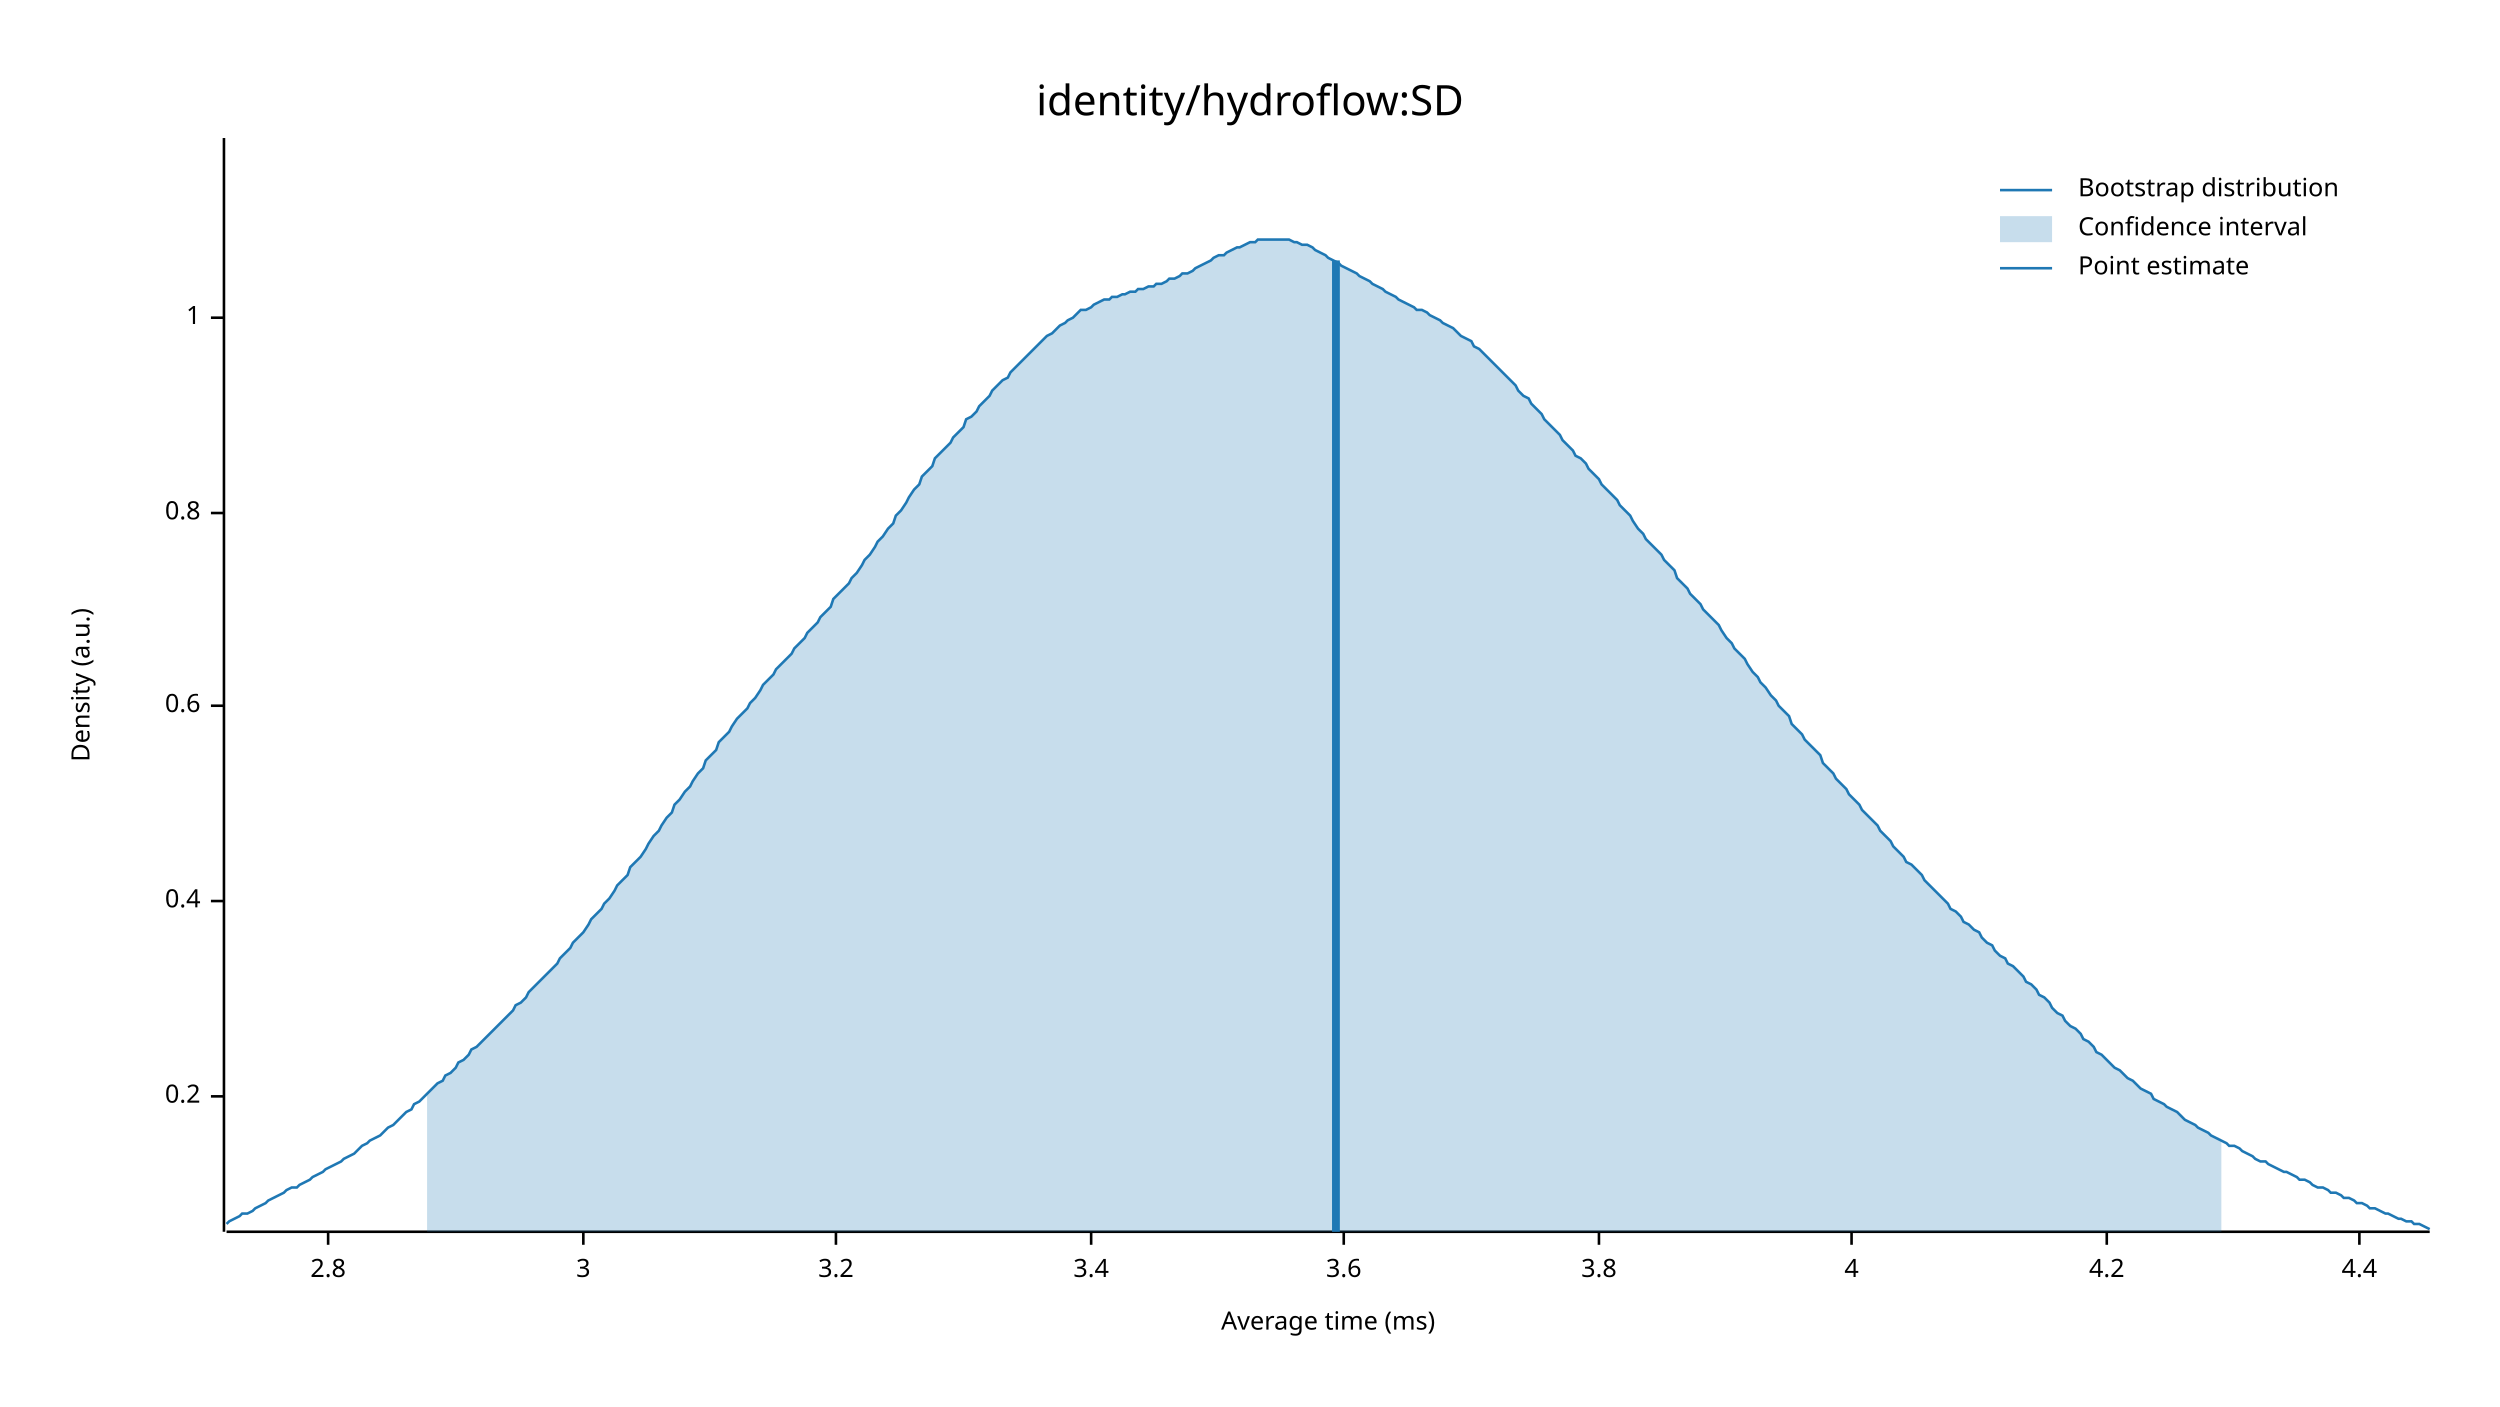
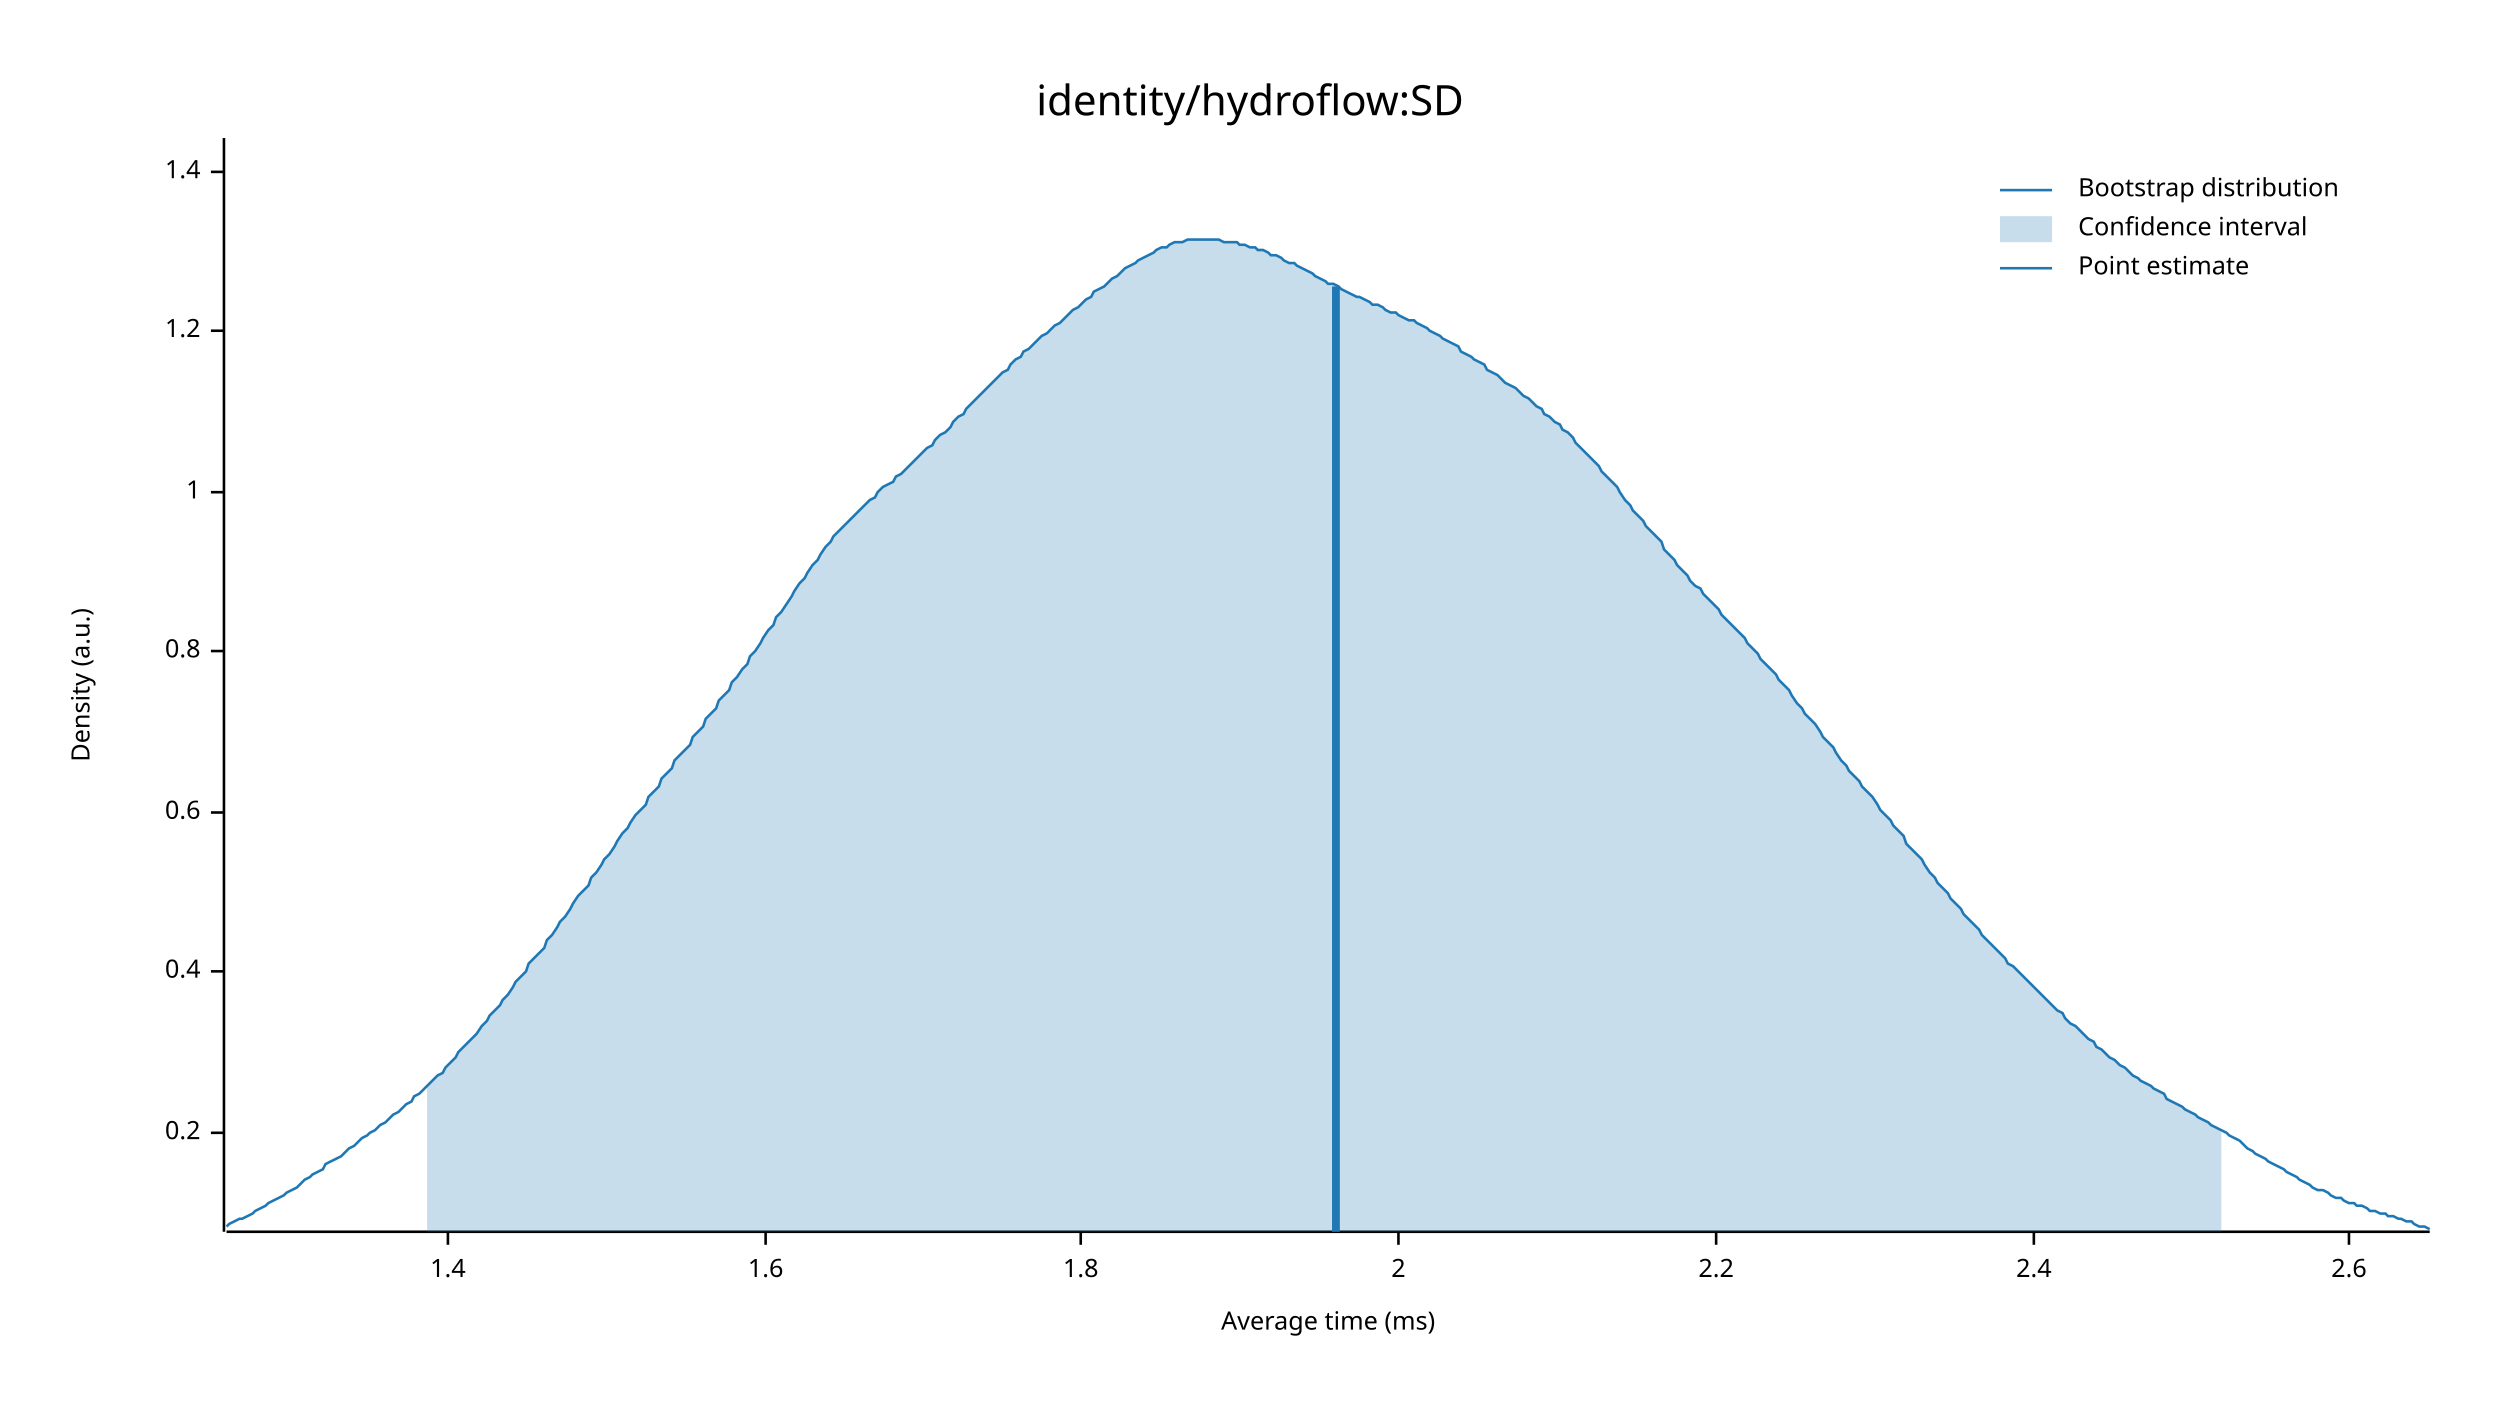
<svg xmlns="http://www.w3.org/2000/svg" width="960" height="540" viewBox="0 0 960 540">
  <text x="480" y="32" dy="0.76em" text-anchor="middle" font-family="sans-serif" font-size="16.129" opacity="1" fill="#000000">
identity/hydroflow:SD
</text>
  <text x="27" y="263" dy="0.76em" text-anchor="middle" font-family="sans-serif" font-size="9.677" opacity="1" fill="#000000" transform="rotate(270, 27, 263)">
Density (a.u.)
</text>
  <text x="510" y="513" dy="-0.5ex" text-anchor="middle" font-family="sans-serif" font-size="9.677" opacity="1" fill="#000000">
Average time (ms)
</text>
  <polyline fill="none" opacity="1" stroke="#000000" stroke-width="1" points="86,53 86,473 " />
-   <text x="77" y="421" dy="0.5ex" text-anchor="end" font-family="sans-serif" font-size="9.677" opacity="1" fill="#000000">
+   <text x="77" y="435" dy="0.5ex" text-anchor="end" font-family="sans-serif" font-size="9.677" opacity="1" fill="#000000">
0.2
</text>
-   <polyline fill="none" opacity="1" stroke="#000000" stroke-width="1" points="81,421 86,421 " />
-   <text x="77" y="346" dy="0.5ex" text-anchor="end" font-family="sans-serif" font-size="9.677" opacity="1" fill="#000000">
+   <polyline fill="none" opacity="1" stroke="#000000" stroke-width="1" points="81,435 86,435 " />
+   <text x="77" y="373" dy="0.5ex" text-anchor="end" font-family="sans-serif" font-size="9.677" opacity="1" fill="#000000">
0.4
</text>
-   <polyline fill="none" opacity="1" stroke="#000000" stroke-width="1" points="81,346 86,346 " />
-   <text x="77" y="271" dy="0.5ex" text-anchor="end" font-family="sans-serif" font-size="9.677" opacity="1" fill="#000000">
+   <polyline fill="none" opacity="1" stroke="#000000" stroke-width="1" points="81,373 86,373 " />
+   <text x="77" y="312" dy="0.5ex" text-anchor="end" font-family="sans-serif" font-size="9.677" opacity="1" fill="#000000">
0.6
</text>
-   <polyline fill="none" opacity="1" stroke="#000000" stroke-width="1" points="81,271 86,271 " />
-   <text x="77" y="197" dy="0.5ex" text-anchor="end" font-family="sans-serif" font-size="9.677" opacity="1" fill="#000000">
+   <polyline fill="none" opacity="1" stroke="#000000" stroke-width="1" points="81,312 86,312 " />
+   <text x="77" y="250" dy="0.5ex" text-anchor="end" font-family="sans-serif" font-size="9.677" opacity="1" fill="#000000">
0.8
</text>
-   <polyline fill="none" opacity="1" stroke="#000000" stroke-width="1" points="81,197 86,197 " />
-   <text x="77" y="122" dy="0.5ex" text-anchor="end" font-family="sans-serif" font-size="9.677" opacity="1" fill="#000000">
+   <polyline fill="none" opacity="1" stroke="#000000" stroke-width="1" points="81,250 86,250 " />
+   <text x="77" y="189" dy="0.5ex" text-anchor="end" font-family="sans-serif" font-size="9.677" opacity="1" fill="#000000">
1
</text>
-   <polyline fill="none" opacity="1" stroke="#000000" stroke-width="1" points="81,122 86,122 " />
+   <polyline fill="none" opacity="1" stroke="#000000" stroke-width="1" points="81,189 86,189 " />
+   <text x="77" y="127" dy="0.5ex" text-anchor="end" font-family="sans-serif" font-size="9.677" opacity="1" fill="#000000">
+ 1.2
+ </text>
+   <polyline fill="none" opacity="1" stroke="#000000" stroke-width="1" points="81,127 86,127 " />
+   <text x="77" y="66" dy="0.5ex" text-anchor="end" font-family="sans-serif" font-size="9.677" opacity="1" fill="#000000">
+ 1.4
+ </text>
+   <polyline fill="none" opacity="1" stroke="#000000" stroke-width="1" points="81,66 86,66 " />
  <polyline fill="none" opacity="1" stroke="#000000" stroke-width="1" points="87,473 933,473 " />
-   <text x="126" y="483" dy="0.76em" text-anchor="middle" font-family="sans-serif" font-size="9.677" opacity="1" fill="#000000">
- 2.8
+   <text x="172" y="483" dy="0.76em" text-anchor="middle" font-family="sans-serif" font-size="9.677" opacity="1" fill="#000000">
+ 1.4
</text>
-   <polyline fill="none" opacity="1" stroke="#000000" stroke-width="1" points="126,473 126,478 " />
-   <text x="224" y="483" dy="0.76em" text-anchor="middle" font-family="sans-serif" font-size="9.677" opacity="1" fill="#000000">
- 3
+   <polyline fill="none" opacity="1" stroke="#000000" stroke-width="1" points="172,473 172,478 " />
+   <text x="294" y="483" dy="0.76em" text-anchor="middle" font-family="sans-serif" font-size="9.677" opacity="1" fill="#000000">
+ 1.6
</text>
-   <polyline fill="none" opacity="1" stroke="#000000" stroke-width="1" points="224,473 224,478 " />
-   <text x="321" y="483" dy="0.76em" text-anchor="middle" font-family="sans-serif" font-size="9.677" opacity="1" fill="#000000">
- 3.2
+   <polyline fill="none" opacity="1" stroke="#000000" stroke-width="1" points="294,473 294,478 " />
+   <text x="415" y="483" dy="0.76em" text-anchor="middle" font-family="sans-serif" font-size="9.677" opacity="1" fill="#000000">
+ 1.8
</text>
-   <polyline fill="none" opacity="1" stroke="#000000" stroke-width="1" points="321,473 321,478 " />
-   <text x="419" y="483" dy="0.76em" text-anchor="middle" font-family="sans-serif" font-size="9.677" opacity="1" fill="#000000">
- 3.4
+   <polyline fill="none" opacity="1" stroke="#000000" stroke-width="1" points="415,473 415,478 " />
+   <text x="537" y="483" dy="0.76em" text-anchor="middle" font-family="sans-serif" font-size="9.677" opacity="1" fill="#000000">
+ 2
</text>
-   <polyline fill="none" opacity="1" stroke="#000000" stroke-width="1" points="419,473 419,478 " />
-   <text x="516" y="483" dy="0.76em" text-anchor="middle" font-family="sans-serif" font-size="9.677" opacity="1" fill="#000000">
- 3.6
+   <polyline fill="none" opacity="1" stroke="#000000" stroke-width="1" points="537,473 537,478 " />
+   <text x="659" y="483" dy="0.76em" text-anchor="middle" font-family="sans-serif" font-size="9.677" opacity="1" fill="#000000">
+ 2.2
</text>
-   <polyline fill="none" opacity="1" stroke="#000000" stroke-width="1" points="516,473 516,478 " />
-   <text x="614" y="483" dy="0.76em" text-anchor="middle" font-family="sans-serif" font-size="9.677" opacity="1" fill="#000000">
- 3.8
+   <polyline fill="none" opacity="1" stroke="#000000" stroke-width="1" points="659,473 659,478 " />
+   <text x="781" y="483" dy="0.76em" text-anchor="middle" font-family="sans-serif" font-size="9.677" opacity="1" fill="#000000">
+ 2.4
</text>
-   <polyline fill="none" opacity="1" stroke="#000000" stroke-width="1" points="614,473 614,478 " />
-   <text x="711" y="483" dy="0.76em" text-anchor="middle" font-family="sans-serif" font-size="9.677" opacity="1" fill="#000000">
- 4
+   <polyline fill="none" opacity="1" stroke="#000000" stroke-width="1" points="781,473 781,478 " />
+   <text x="902" y="483" dy="0.76em" text-anchor="middle" font-family="sans-serif" font-size="9.677" opacity="1" fill="#000000">
+ 2.6
</text>
-   <polyline fill="none" opacity="1" stroke="#000000" stroke-width="1" points="711,473 711,478 " />
-   <text x="809" y="483" dy="0.76em" text-anchor="middle" font-family="sans-serif" font-size="9.677" opacity="1" fill="#000000">
- 4.2
- </text>
-   <polyline fill="none" opacity="1" stroke="#000000" stroke-width="1" points="809,473 809,478 " />
-   <text x="906" y="483" dy="0.76em" text-anchor="middle" font-family="sans-serif" font-size="9.677" opacity="1" fill="#000000">
- 4.4
- </text>
-   <polyline fill="none" opacity="1" stroke="#000000" stroke-width="1" points="906,473 906,478 " />
-   <polyline fill="none" opacity="1" stroke="#1F78B4" stroke-width="1" points="87,470 88,469 90,468 92,467 93,466 95,466 97,465 98,464 100,463 102,462 103,461 105,460 107,459 109,458 110,457 112,456 114,456 115,455 117,454 119,453 120,452 122,451 124,450 125,449 127,448 129,447 131,446 132,445 134,444 136,443 137,442 139,440 141,439 142,438 144,437 146,436 148,434 149,433 151,432 153,430 154,429 156,427 158,426 159,424 161,423 163,421 164,420 166,418 168,416 170,415 171,413 173,412 175,410 176,408 178,407 180,405 181,403 183,402 185,400 187,398 188,397 190,395 192,393 193,392 195,390 197,388 198,386 200,385 202,383 203,381 205,379 207,377 209,375 210,374 212,372 214,370 215,368 217,366 219,364 220,362 222,360 224,358 226,355 227,353 229,351 231,349 232,347 234,345 236,342 237,340 239,338 241,336 242,333 244,331 246,329 248,326 249,324 251,321 253,319 254,317 256,314 258,312 259,309 261,307 263,304 265,302 266,300 268,297 270,295 271,292 273,290 275,288 276,285 278,283 280,281 281,279 283,276 285,274 287,272 288,270 290,268 292,265 293,263 295,261 297,259 298,257 300,255 302,253 304,251 305,249 307,247 309,245 310,243 312,241 314,239 315,237 317,235 319,233 320,230 322,228 324,226 326,224 327,222 329,220 331,217 332,215 334,213 336,210 337,208 339,206 341,203 343,201 344,198 346,196 348,193 349,191 351,188 353,186 354,183 356,181 358,179 359,176 361,174 363,172 365,170 366,168 368,166 370,164 371,161 373,160 375,158 376,156 378,154 380,152 381,150 383,148 385,146 387,145 388,143 390,141 392,139 393,138 395,136 397,134 398,133 400,131 402,129 404,128 405,127 407,125 409,124 410,123 412,122 414,120 415,119 417,119 419,118 420,117 422,116 424,115 426,115 427,114 429,114 431,113 432,113 434,112 436,112 437,111 439,111 441,110 443,110 444,109 446,109 448,108 449,107 451,107 453,106 454,105 456,105 458,104 459,103 461,102 463,101 465,100 466,99 468,98 470,98 471,97 473,96 475,95 476,95 478,94 480,93 482,93 483,92 485,92 487,92 488,92 490,92 492,92 493,92 495,92 497,93 498,93 500,94 502,94 504,95 505,96 507,97 509,98 510,99 512,100 514,101 515,102 517,103 519,104 521,105 522,106 524,107 526,108 527,109 529,110 531,111 532,112 534,113 536,114 537,115 539,116 541,117 543,118 544,119 546,119 548,120 549,121 551,122 553,123 554,124 556,125 558,126 560,128 561,129 563,130 565,131 566,133 568,134 570,136 571,137 573,139 575,141 576,142 578,144 580,146 582,148 583,150 585,152 587,153 588,155 590,157 592,159 593,161 595,163 597,165 599,167 600,169 602,171 604,173 605,175 607,176 609,178 610,180 612,182 614,184 615,186 617,188 619,190 621,192 622,194 624,196 626,198 627,200 629,203 631,205 632,207 634,209 636,211 638,213 639,215 641,217 643,219 644,222 646,224 648,226 649,228 651,230 653,232 654,234 656,236 658,238 660,240 661,242 663,245 665,247 666,249 668,251 670,253 671,255 673,258 675,260 676,262 678,264 680,267 682,269 683,271 685,273 687,275 688,278 690,280 692,282 693,284 695,286 697,288 699,290 700,293 702,295 704,297 705,299 707,301 709,303 710,305 712,307 714,309 715,311 717,313 719,315 721,317 722,319 724,321 726,323 727,325 729,327 731,329 732,331 734,332 736,334 738,336 739,338 741,340 743,342 744,343 746,345 748,347 749,349 751,350 753,352 754,354 756,355 758,357 760,358 761,360 763,362 765,363 766,365 768,367 770,368 771,370 773,371 775,373 777,375 778,377 780,378 782,380 783,382 785,383 787,385 788,387 790,389 792,390 793,392 795,394 797,395 799,397 800,399 802,400 804,402 805,404 807,405 809,407 810,408 812,410 814,411 816,413 817,414 819,415 821,417 822,418 824,419 826,420 827,422 829,423 831,424 832,425 834,426 836,427 838,429 839,430 841,431 843,432 844,433 846,434 848,435 849,436 851,437 853,438 855,439 856,440 858,440 860,441 861,442 863,443 865,444 866,445 868,446 870,446 871,447 873,448 875,449 877,450 878,450 880,451 882,452 883,453 885,453 887,454 888,455 890,456 892,456 894,457 895,458 897,458 899,459 900,460 902,460 904,461 905,462 907,462 909,463 910,464 912,464 914,465 916,466 917,466 919,467 921,468 922,468 924,469 926,469 927,470 929,470 931,471 933,472 " />
-   <polygon opacity="0.25" fill="#1F78B4" points="164,420 166,418 168,416 170,415 171,413 173,412 175,410 176,408 178,407 180,405 181,403 183,402 185,400 187,398 188,397 190,395 192,393 193,392 195,390 197,388 198,386 200,385 202,383 203,381 205,379 207,377 209,375 210,374 212,372 214,370 215,368 217,366 219,364 220,362 222,360 224,358 226,355 227,353 229,351 231,349 232,347 234,345 236,342 237,340 239,338 241,336 242,333 244,331 246,329 248,326 249,324 251,321 253,319 254,317 256,314 258,312 259,309 261,307 263,304 265,302 266,300 268,297 270,295 271,292 273,290 275,288 276,285 278,283 280,281 281,279 283,276 285,274 287,272 288,270 290,268 292,265 293,263 295,261 297,259 298,257 300,255 302,253 304,251 305,249 307,247 309,245 310,243 312,241 314,239 315,237 317,235 319,233 320,230 322,228 324,226 326,224 327,222 329,220 331,217 332,215 334,213 336,210 337,208 339,206 341,203 343,201 344,198 346,196 348,193 349,191 351,188 353,186 354,183 356,181 358,179 359,176 361,174 363,172 365,170 366,168 368,166 370,164 371,161 373,160 375,158 376,156 378,154 380,152 381,150 383,148 385,146 387,145 388,143 390,141 392,139 393,138 395,136 397,134 398,133 400,131 402,129 404,128 405,127 407,125 409,124 410,123 412,122 414,120 415,119 417,119 419,118 420,117 422,116 424,115 426,115 427,114 429,114 431,113 432,113 434,112 436,112 437,111 439,111 441,110 443,110 444,109 446,109 448,108 449,107 451,107 453,106 454,105 456,105 458,104 459,103 461,102 463,101 465,100 466,99 468,98 470,98 471,97 473,96 475,95 476,95 478,94 480,93 482,93 483,92 485,92 487,92 488,92 490,92 492,92 493,92 495,92 497,93 498,93 500,94 502,94 504,95 505,96 507,97 509,98 510,99 512,100 514,101 515,102 517,103 519,104 521,105 522,106 524,107 526,108 527,109 529,110 531,111 532,112 534,113 536,114 537,115 539,116 541,117 543,118 544,119 546,119 548,120 549,121 551,122 553,123 554,124 556,125 558,126 560,128 561,129 563,130 565,131 566,133 568,134 570,136 571,137 573,139 575,141 576,142 578,144 580,146 582,148 583,150 585,152 587,153 588,155 590,157 592,159 593,161 595,163 597,165 599,167 600,169 602,171 604,173 605,175 607,176 609,178 610,180 612,182 614,184 615,186 617,188 619,190 621,192 622,194 624,196 626,198 627,200 629,203 631,205 632,207 634,209 636,211 638,213 639,215 641,217 643,219 644,222 646,224 648,226 649,228 651,230 653,232 654,234 656,236 658,238 660,240 661,242 663,245 665,247 666,249 668,251 670,253 671,255 673,258 675,260 676,262 678,264 680,267 682,269 683,271 685,273 687,275 688,278 690,280 692,282 693,284 695,286 697,288 699,290 700,293 702,295 704,297 705,299 707,301 709,303 710,305 712,307 714,309 715,311 717,313 719,315 721,317 722,319 724,321 726,323 727,325 729,327 731,329 732,331 734,332 736,334 738,336 739,338 741,340 743,342 744,343 746,345 748,347 749,349 751,350 753,352 754,354 756,355 758,357 760,358 761,360 763,362 765,363 766,365 768,367 770,368 771,370 773,371 775,373 777,375 778,377 780,378 782,380 783,382 785,383 787,385 788,387 790,389 792,390 793,392 795,394 797,395 799,397 800,399 802,400 804,402 805,404 807,405 809,407 810,408 812,410 814,411 816,413 817,414 819,415 821,417 822,418 824,419 826,420 827,422 829,423 831,424 832,425 834,426 836,427 838,429 839,430 841,431 843,432 844,433 846,434 848,435 849,436 851,437 853,438 853,473 164,473 " />
-   <polyline fill="none" opacity="1" stroke="#1F78B4" stroke-width="3" points="513,473 513,100 " />
+   <polyline fill="none" opacity="1" stroke="#000000" stroke-width="1" points="902,473 902,478 " />
+   <polyline fill="none" opacity="1" stroke="#1F78B4" stroke-width="1" points="87,471 88,470 90,469 92,468 93,468 95,467 97,466 98,465 100,464 102,463 103,462 105,461 107,460 109,459 110,458 112,457 114,456 115,455 117,453 119,452 120,451 122,450 124,449 125,447 127,446 129,445 131,444 132,443 134,441 136,440 137,439 139,437 141,436 142,435 144,434 146,432 148,431 149,430 151,428 153,427 154,426 156,424 158,423 159,421 161,420 163,418 164,417 166,415 168,413 170,412 171,410 173,408 175,406 176,404 178,402 180,400 181,399 183,397 185,394 187,392 188,390 190,388 192,386 193,384 195,382 197,379 198,377 200,375 202,373 203,370 205,368 207,366 209,364 210,361 212,359 214,356 215,354 217,352 219,349 220,347 222,344 224,342 226,340 227,337 229,335 231,332 232,330 234,328 236,325 237,323 239,320 241,318 242,316 244,313 246,311 248,309 249,306 251,304 253,302 254,299 256,297 258,295 259,292 261,290 263,288 265,286 266,283 268,281 270,279 271,276 273,274 275,272 276,269 278,267 280,265 281,262 283,260 285,257 287,255 288,252 290,250 292,247 293,245 295,242 297,240 298,237 300,235 302,232 304,229 305,227 307,224 309,222 310,220 312,217 314,215 315,213 317,210 319,208 320,206 322,204 324,202 326,200 327,199 329,197 331,195 332,194 334,192 336,191 337,189 339,187 341,186 343,185 344,183 346,182 348,180 349,179 351,177 353,175 354,174 356,172 358,171 359,169 361,167 363,166 365,164 366,162 368,160 370,159 371,157 373,155 375,153 376,152 378,150 380,148 381,147 383,145 385,143 387,142 388,140 390,138 392,137 393,135 395,134 397,132 398,131 400,129 402,128 404,126 405,125 407,124 409,122 410,121 412,119 414,118 415,117 417,115 419,114 420,112 422,111 424,110 426,108 427,107 429,106 431,104 432,103 434,102 436,101 437,100 439,99 441,98 443,97 444,96 446,95 448,95 449,94 451,93 453,93 454,93 456,92 458,92 459,92 461,92 463,92 465,92 466,92 468,92 470,93 471,93 473,93 475,93 476,94 478,94 480,95 482,95 483,96 485,96 487,97 488,98 490,98 492,99 493,100 495,101 497,101 498,102 500,103 502,104 504,105 505,106 507,107 509,108 510,109 512,109 514,110 515,111 517,112 519,113 521,114 522,114 524,115 526,116 527,117 529,117 531,118 532,119 534,120 536,120 537,121 539,122 541,123 543,123 544,124 546,125 548,126 549,127 551,128 553,129 554,130 556,131 558,132 560,133 561,135 563,136 565,137 566,138 568,139 570,140 571,142 573,143 575,144 576,145 578,147 580,148 582,149 583,150 585,152 587,153 588,154 590,156 592,157 593,159 595,160 597,162 599,163 600,165 602,166 604,168 605,170 607,172 609,174 610,175 612,177 614,179 615,181 617,183 619,185 621,187 622,189 624,192 626,194 627,196 629,198 631,200 632,202 634,204 636,206 638,208 639,211 641,213 643,215 644,217 646,219 648,221 649,223 651,225 653,226 654,228 656,230 658,232 660,234 661,236 663,238 665,240 666,241 668,243 670,245 671,247 673,249 675,251 676,253 678,255 680,257 682,259 683,261 685,263 687,265 688,267 690,270 692,272 693,274 695,276 697,278 699,281 700,283 702,285 704,287 705,289 707,292 709,294 710,296 712,298 714,300 715,302 717,304 719,306 721,309 722,311 724,313 726,315 727,317 729,319 731,321 732,324 734,326 736,328 738,330 739,332 741,335 743,337 744,339 746,341 748,343 749,345 751,347 753,349 754,351 756,353 758,355 760,357 761,359 763,361 765,363 766,364 768,366 770,368 771,370 773,371 775,373 777,375 778,376 780,378 782,380 783,381 785,383 787,385 788,386 790,388 792,389 793,391 795,393 797,394 799,396 800,397 802,399 804,400 805,402 807,403 809,405 810,406 812,407 814,409 816,410 817,411 819,413 821,414 822,415 824,416 826,417 827,418 829,419 831,420 832,422 834,423 836,424 838,425 839,426 841,427 843,428 844,429 846,430 848,431 849,432 851,433 853,434 855,435 856,436 858,437 860,438 861,439 863,441 865,442 866,443 868,444 870,445 871,446 873,447 875,448 877,449 878,450 880,451 882,452 883,453 885,454 887,455 888,456 890,457 892,457 894,458 895,459 897,460 899,460 900,461 902,462 904,462 905,463 907,463 909,464 910,465 912,465 914,466 916,466 917,467 919,467 921,468 922,468 924,469 926,469 927,470 929,471 931,471 933,472 " />
+   <polygon opacity="0.25" fill="#1F78B4" points="164,417 166,415 168,413 170,412 171,410 173,408 175,406 176,404 178,402 180,400 181,399 183,397 185,394 187,392 188,390 190,388 192,386 193,384 195,382 197,379 198,377 200,375 202,373 203,370 205,368 207,366 209,364 210,361 212,359 214,356 215,354 217,352 219,349 220,347 222,344 224,342 226,340 227,337 229,335 231,332 232,330 234,328 236,325 237,323 239,320 241,318 242,316 244,313 246,311 248,309 249,306 251,304 253,302 254,299 256,297 258,295 259,292 261,290 263,288 265,286 266,283 268,281 270,279 271,276 273,274 275,272 276,269 278,267 280,265 281,262 283,260 285,257 287,255 288,252 290,250 292,247 293,245 295,242 297,240 298,237 300,235 302,232 304,229 305,227 307,224 309,222 310,220 312,217 314,215 315,213 317,210 319,208 320,206 322,204 324,202 326,200 327,199 329,197 331,195 332,194 334,192 336,191 337,189 339,187 341,186 343,185 344,183 346,182 348,180 349,179 351,177 353,175 354,174 356,172 358,171 359,169 361,167 363,166 365,164 366,162 368,160 370,159 371,157 373,155 375,153 376,152 378,150 380,148 381,147 383,145 385,143 387,142 388,140 390,138 392,137 393,135 395,134 397,132 398,131 400,129 402,128 404,126 405,125 407,124 409,122 410,121 412,119 414,118 415,117 417,115 419,114 420,112 422,111 424,110 426,108 427,107 429,106 431,104 432,103 434,102 436,101 437,100 439,99 441,98 443,97 444,96 446,95 448,95 449,94 451,93 453,93 454,93 456,92 458,92 459,92 461,92 463,92 465,92 466,92 468,92 470,93 471,93 473,93 475,93 476,94 478,94 480,95 482,95 483,96 485,96 487,97 488,98 490,98 492,99 493,100 495,101 497,101 498,102 500,103 502,104 504,105 505,106 507,107 509,108 510,109 512,109 514,110 515,111 517,112 519,113 521,114 522,114 524,115 526,116 527,117 529,117 531,118 532,119 534,120 536,120 537,121 539,122 541,123 543,123 544,124 546,125 548,126 549,127 551,128 553,129 554,130 556,131 558,132 560,133 561,135 563,136 565,137 566,138 568,139 570,140 571,142 573,143 575,144 576,145 578,147 580,148 582,149 583,150 585,152 587,153 588,154 590,156 592,157 593,159 595,160 597,162 599,163 600,165 602,166 604,168 605,170 607,172 609,174 610,175 612,177 614,179 615,181 617,183 619,185 621,187 622,189 624,192 626,194 627,196 629,198 631,200 632,202 634,204 636,206 638,208 639,211 641,213 643,215 644,217 646,219 648,221 649,223 651,225 653,226 654,228 656,230 658,232 660,234 661,236 663,238 665,240 666,241 668,243 670,245 671,247 673,249 675,251 676,253 678,255 680,257 682,259 683,261 685,263 687,265 688,267 690,270 692,272 693,274 695,276 697,278 699,281 700,283 702,285 704,287 705,289 707,292 709,294 710,296 712,298 714,300 715,302 717,304 719,306 721,309 722,311 724,313 726,315 727,317 729,319 731,321 732,324 734,326 736,328 738,330 739,332 741,335 743,337 744,339 746,341 748,343 749,345 751,347 753,349 754,351 756,353 758,355 760,357 761,359 763,361 765,363 766,364 768,366 770,368 771,370 773,371 775,373 777,375 778,376 780,378 782,380 783,381 785,383 787,385 788,386 790,388 792,389 793,391 795,393 797,394 799,396 800,397 802,399 804,400 805,402 807,403 809,405 810,406 812,407 814,409 816,410 817,411 819,413 821,414 822,415 824,416 826,417 827,418 829,419 831,420 832,422 834,423 836,424 838,425 839,426 841,427 843,428 844,429 846,430 848,431 849,432 851,433 853,434 853,473 164,473 " />
+   <polyline fill="none" opacity="1" stroke="#1F78B4" stroke-width="3" points="513,473 513,110 " />
  <text x="798" y="68" dy="0.76em" text-anchor="start" font-family="sans-serif" font-size="9.677" opacity="1" fill="#000000">
Bootstrap distribution
</text>
  <text x="798" y="83" dy="0.76em" text-anchor="start" font-family="sans-serif" font-size="9.677" opacity="1" fill="#000000">
Confidence interval
</text>
  <text x="798" y="98" dy="0.76em" text-anchor="start" font-family="sans-serif" font-size="9.677" opacity="1" fill="#000000">
Point estimate
</text>
  <polyline fill="none" opacity="1" stroke="#1F78B4" stroke-width="1" points="768,73 788,73 " />
  <rect x="768" y="83" width="20" height="10" opacity="0.25" fill="#1F78B4" stroke="none" />
  <polyline fill="none" opacity="1" stroke="#1F78B4" stroke-width="1" points="768,103 788,103 " />
</svg>
